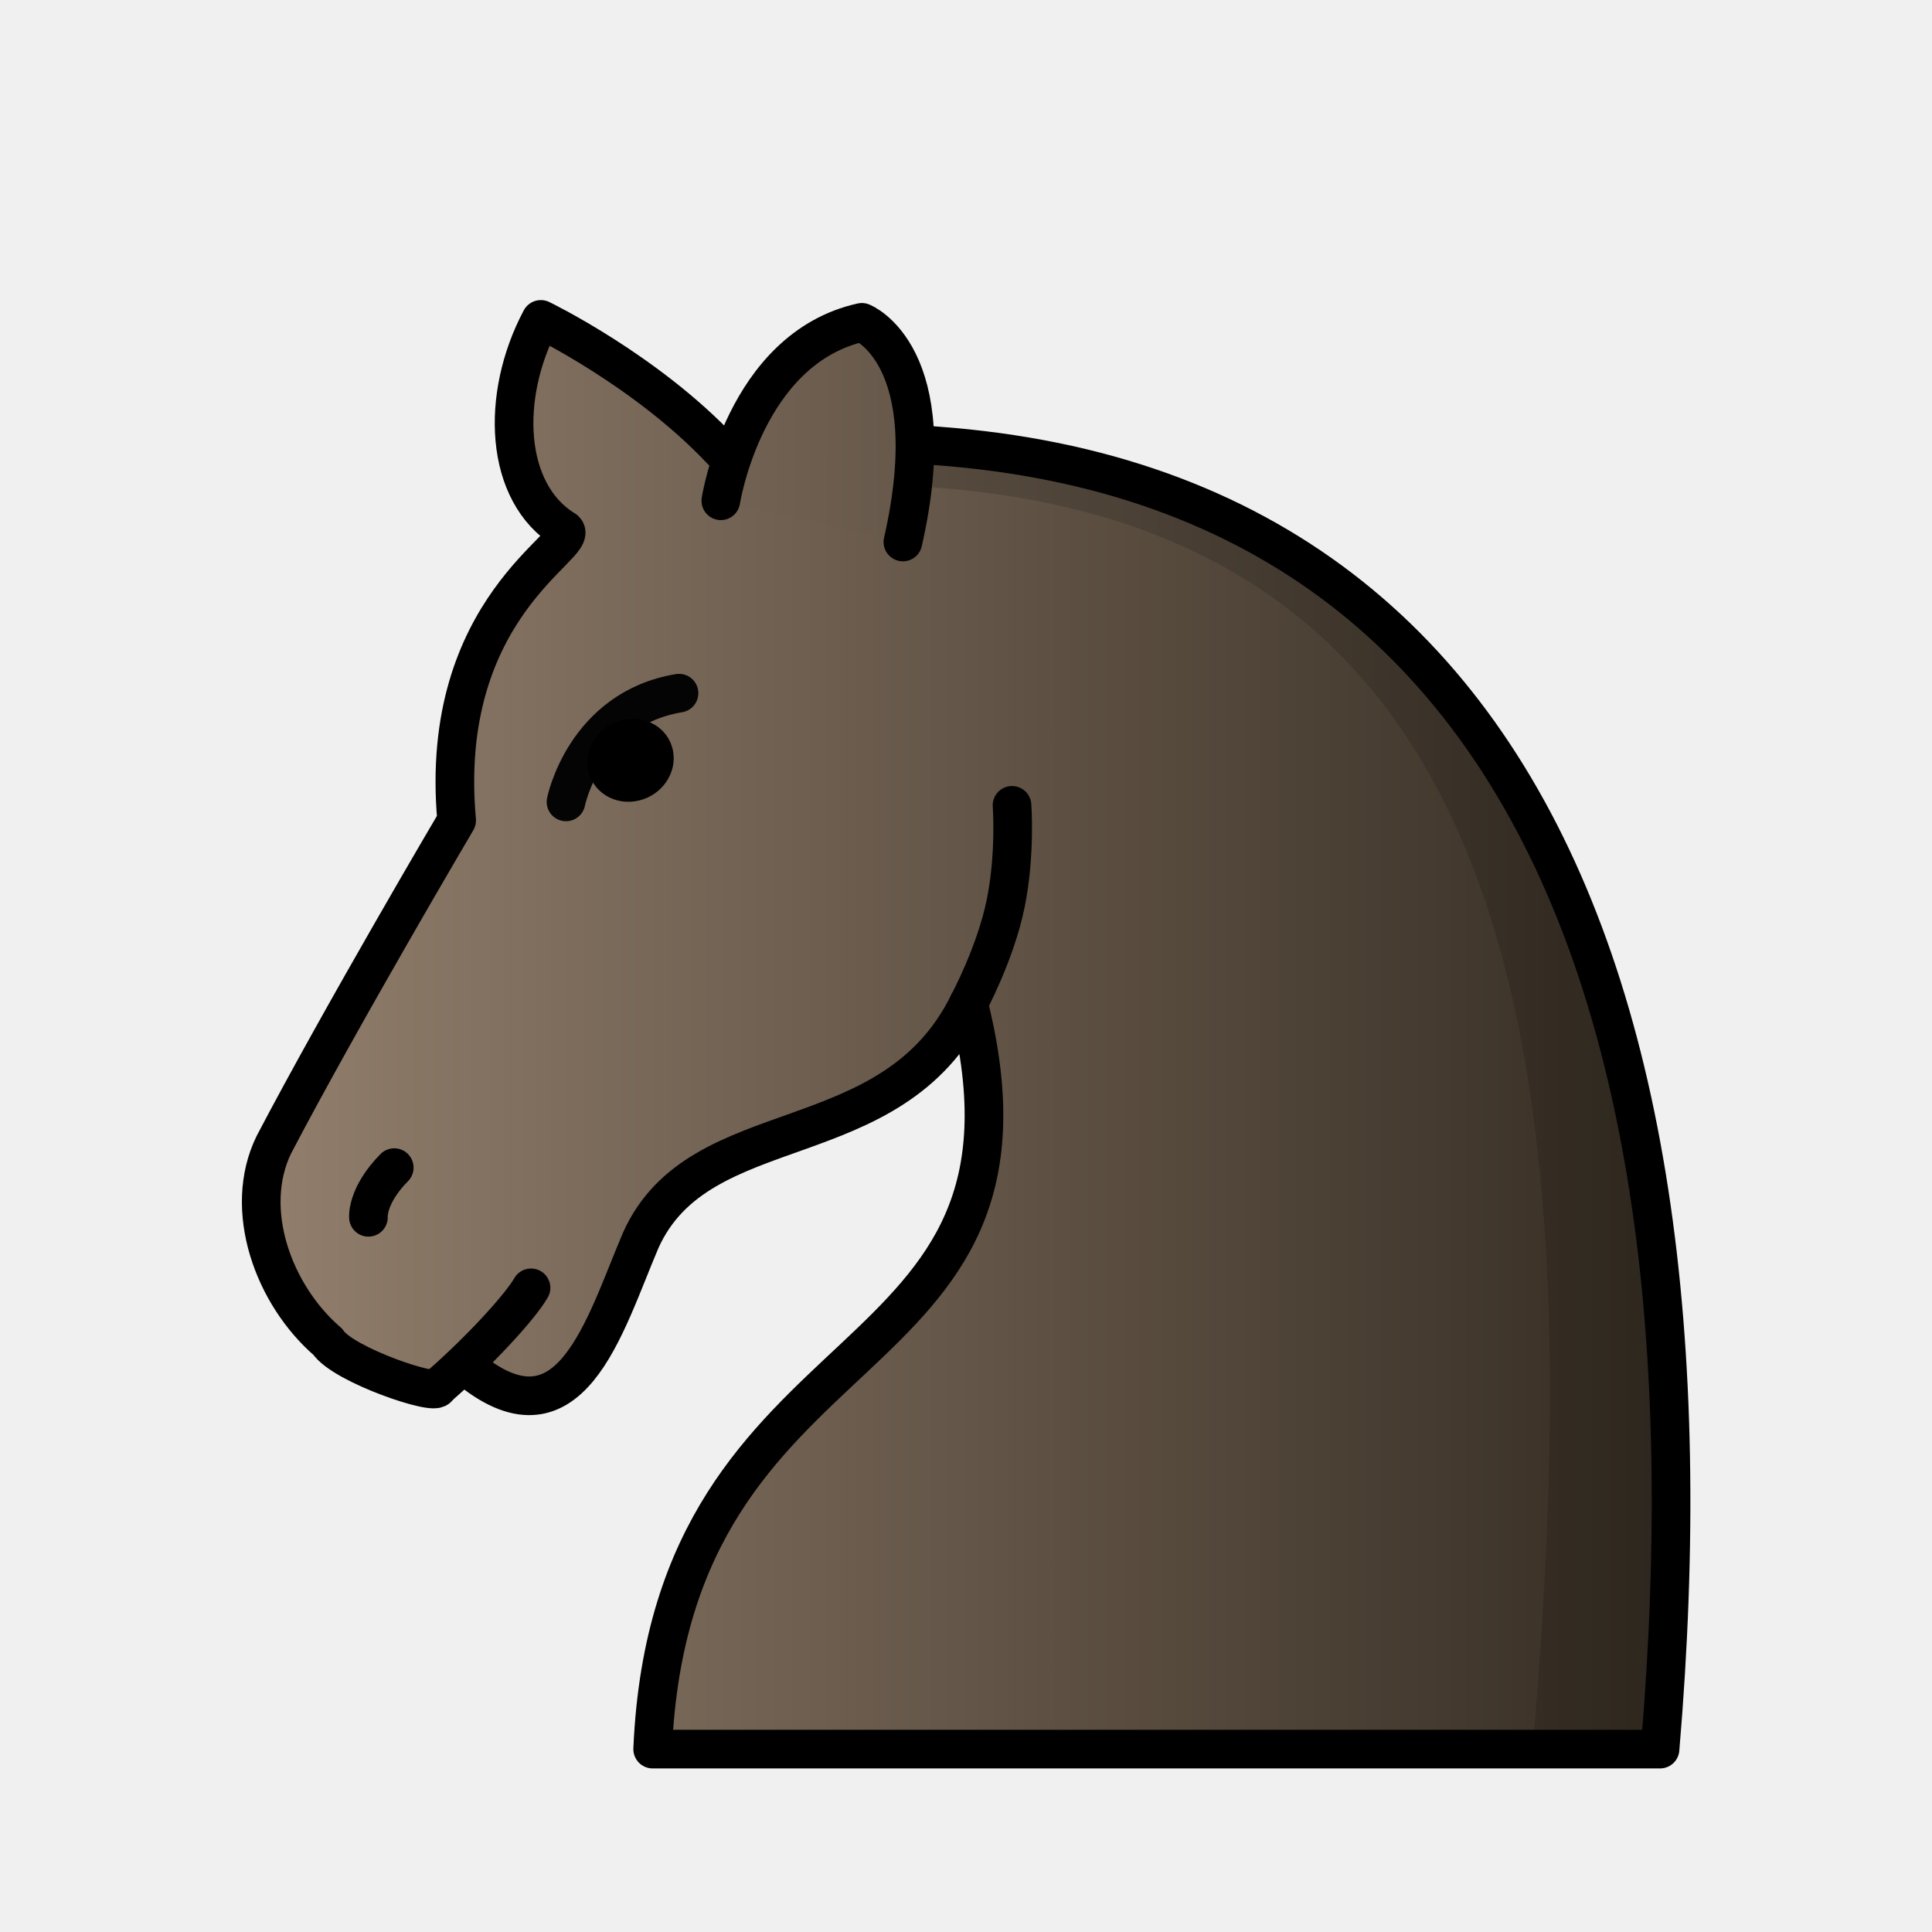
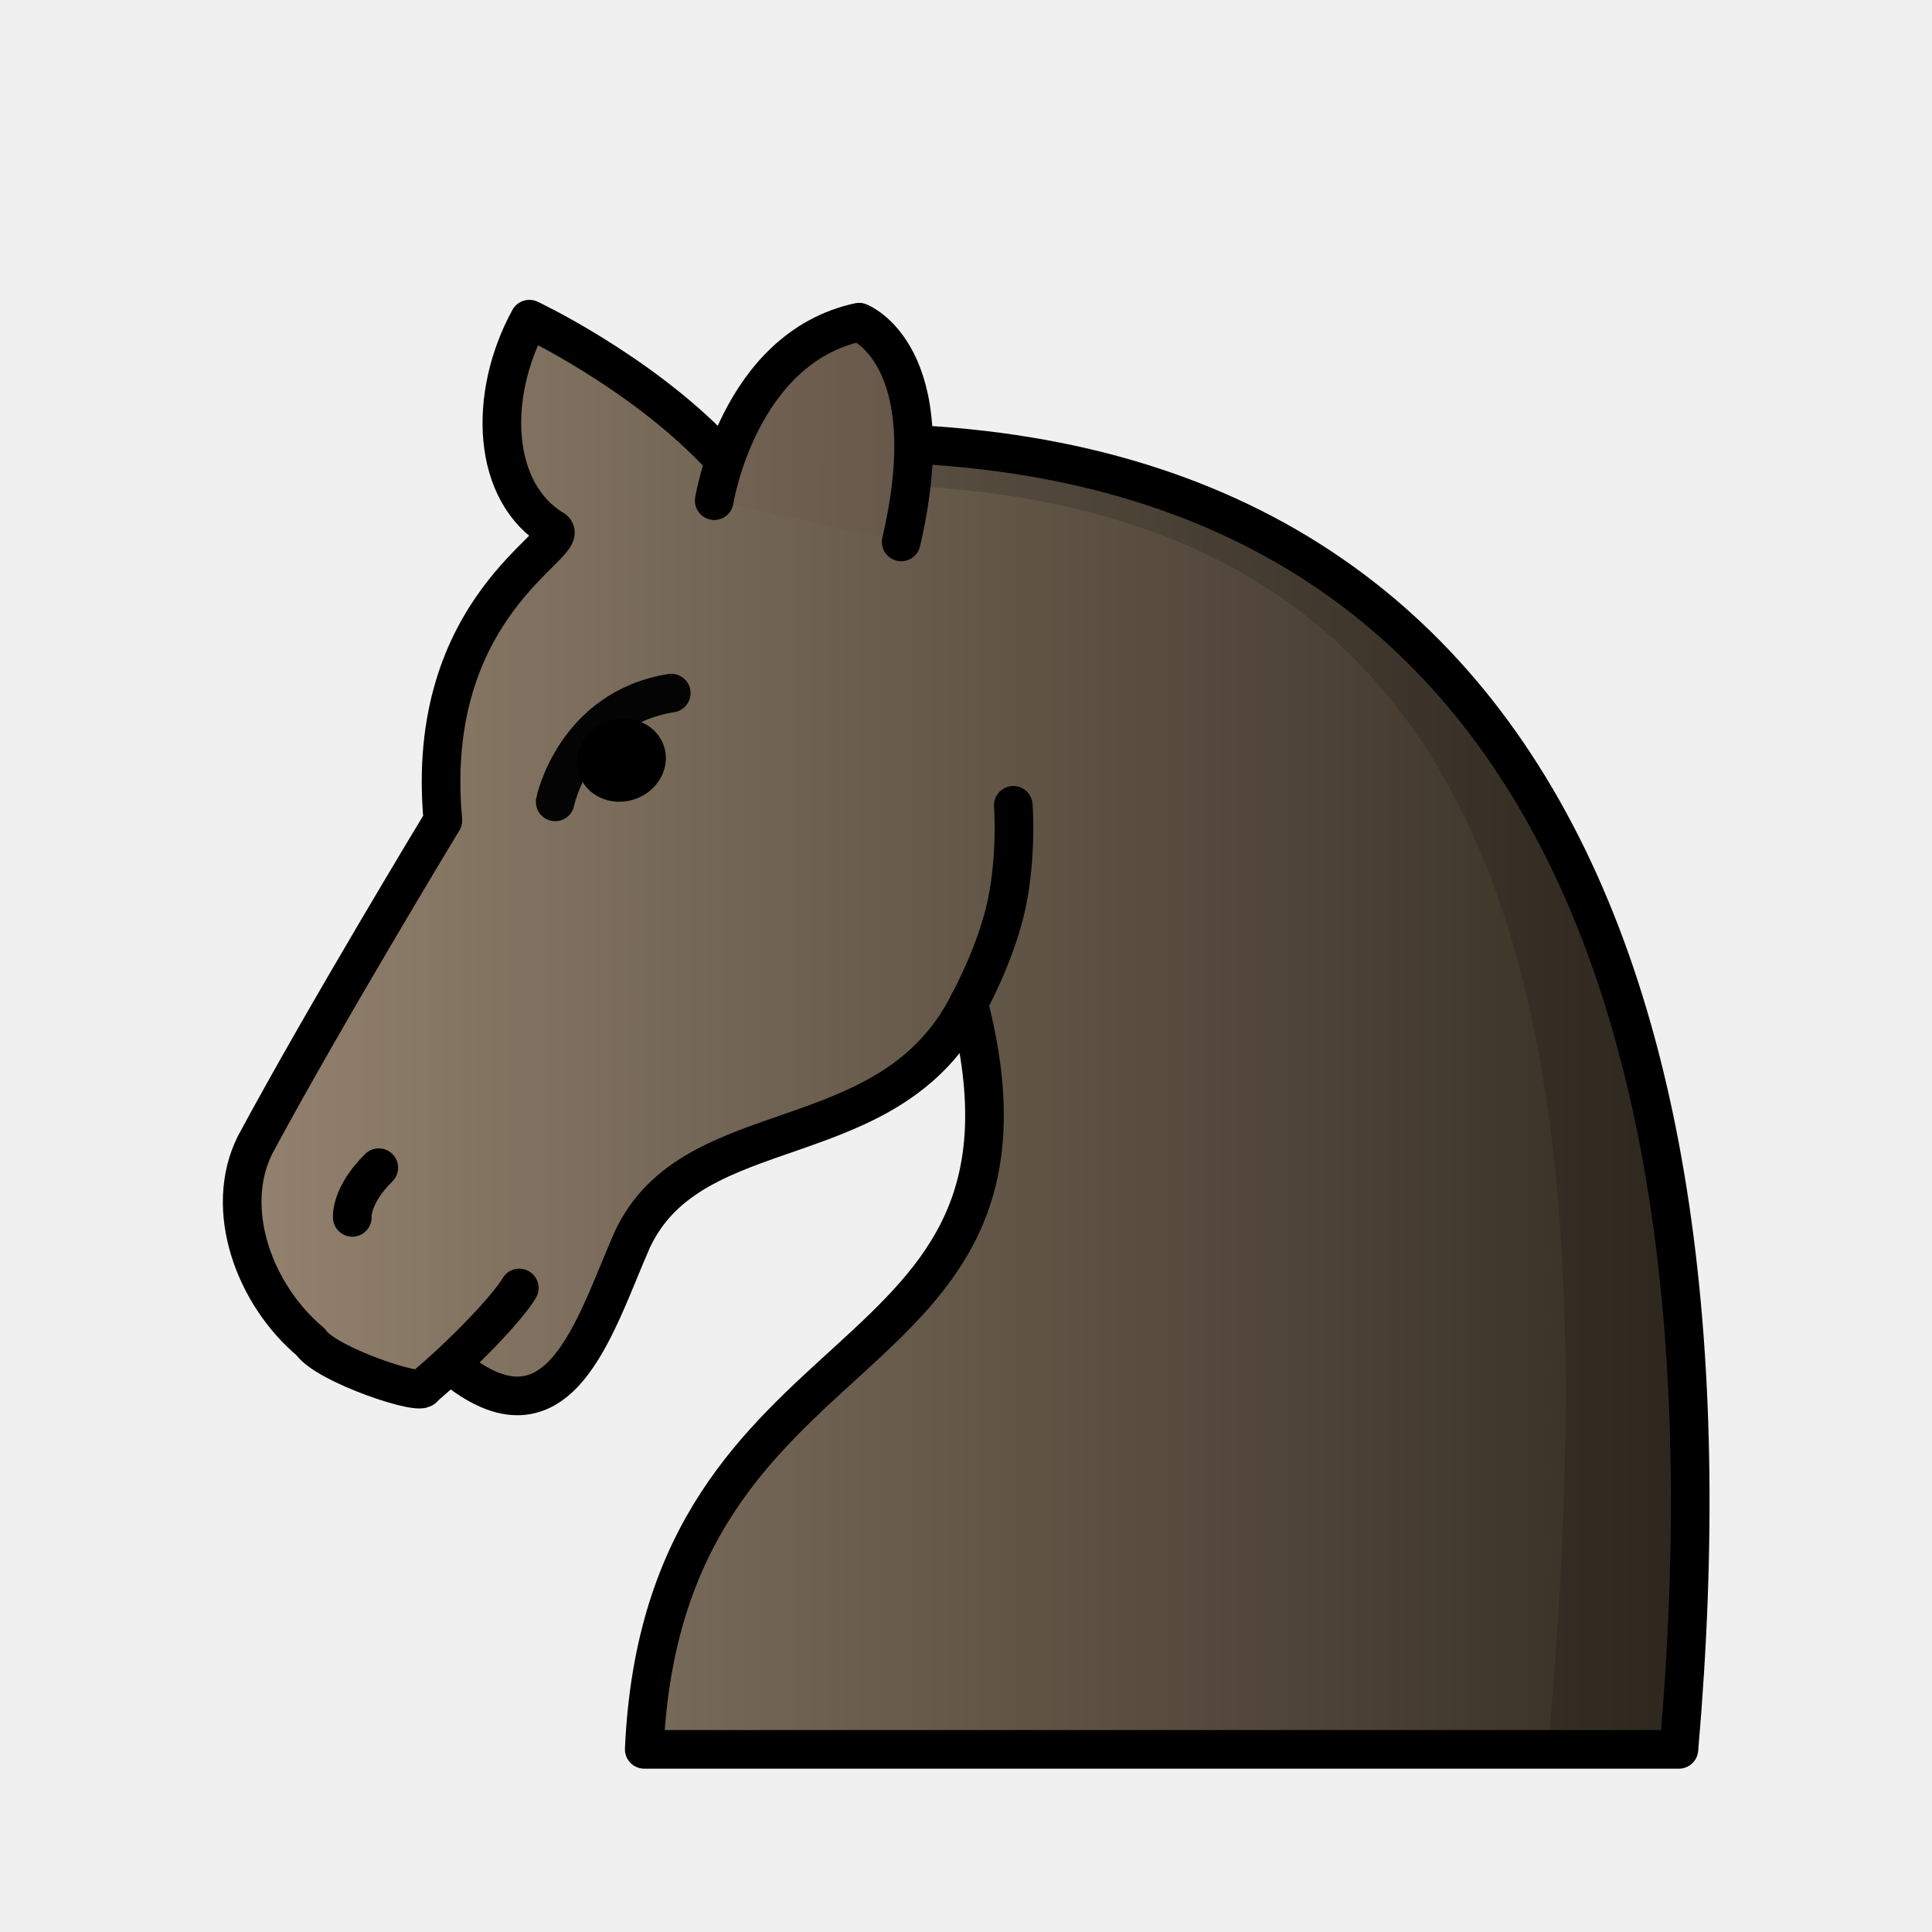
- <svg xmlns="http://www.w3.org/2000/svg" xmlns:xlink="http://www.w3.org/1999/xlink" width="50mm" height="50mm" clip-rule="evenodd" fill-rule="evenodd" image-rendering="optimizeQuality" shape-rendering="geometricPrecision" text-rendering="geometricPrecision" version="1.1" viewBox="0 0 50 50">
+ <svg xmlns="http://www.w3.org/2000/svg" width="50mm" height="50mm" clip-rule="evenodd" fill-rule="evenodd" image-rendering="optimizeQuality" shape-rendering="geometricPrecision" text-rendering="geometricPrecision" version="1.1" viewBox="0 0 50 50">
  <defs>
-     <linearGradient id="linearGradient4543-0" x1="-115.84" x2="-78.433" y1="315.71" y2="315.71" gradientTransform="matrix(1.0337 0 0 1.0313 124.74 -298.82)" gradientUnits="userSpaceOnUse" xlink:href="#linearGradient4563-2" />
-     <linearGradient id="linearGradient4563-2" x1="-15.796" x2="15.796" y1="316.7" y2="316.7" gradientTransform="matrix(1.0125 0 0 .9819 -59.002 -94.528)" gradientUnits="userSpaceOnUse">
+     <linearGradient id="linearGradient4545-1" x1="-116.32" x2="-78.639" y1="299.9" y2="299.97" gradientTransform="matrix(1.0617 0 0 1.0316 127.44 -298.92)" gradientUnits="userSpaceOnUse">
      <stop stop-color="#968270" offset="0" />
      <stop stop-color="#342c22" offset="1" />
    </linearGradient>
-     <linearGradient id="linearGradient4545-1" x1="-116.32" x2="-78.639" y1="299.9" y2="299.97" gradientTransform="matrix(1.0337 0 0 1.0313 124.74 -298.82)" gradientUnits="userSpaceOnUse" xlink:href="#linearGradient4563-2" />
+     <linearGradient id="linearGradient1382" x1="-115.84" x2="-78.433" y1="315.71" y2="315.71" gradientTransform="matrix(1.0617 0 0 1.0316 127.44 -298.92)" gradientUnits="userSpaceOnUse">
+       <stop stop-color="#978672" offset="0" />
+       <stop stop-color="#342c22" offset="1" />
+     </linearGradient>
  </defs>
-   <path d="m12.047 35.348c2.702 2.293 3.581-1.014 4.537-3.253 1.527-3.395 6.49-2.076 8.482-6.127 2.518 10.026-7.686 7.995-8.175 19.299h26.071c1.79-21.053-4.681-35.644-24.293-33.612-1.95-2.073-4.672-3.389-4.672-3.389-1.057 1.986-0.947 4.493 0.624 5.45 0.411 0.382-3.301 1.98-2.803 7.517 0 0-2.988 5.065-4.731 8.393-0.815 1.671-0.014 3.888 1.398 5.101 0.385 0.596 2.847 1.427 2.847 1.175" clip-rule="evenodd" fill="url(#linearGradient4543-0)" fill-rule="evenodd" image-rendering="optimizeQuality" shape-rendering="geometricPrecision" stroke="#000" stroke-dashoffset="1.852" stroke-linecap="round" stroke-linejoin="round" />
-   <path d="m14.648 20.753s0.481-2.409 2.925-2.814" fill="none" stroke="#040404" stroke-linecap="round" stroke-linejoin="round" />
-   <ellipse transform="matrix(.97346 -.22886 .201 .97959 0 0)" cx="12.035" cy="22.897" rx="1.127" ry="1.065" style="paint-order:markers fill stroke" />
-   <g stroke="#000" stroke-linecap="round">
-     <g stroke-linejoin="round">
-       <path d="m9.535 31.504s-0.051-0.557 0.668-1.286" fill="#fff" />
-       <path d="m25.066 25.967s0.697-1.296 0.959-2.575 0.166-2.55 0.166-2.55" fill="none" />
-       <path d="m18.655 12.96s0.611-3.946 3.65-4.618c0 0 2.162 0.845 1.062 5.685" fill="url(#linearGradient4545-1)" style="paint-order:markers fill stroke" />
+   <g clip-rule="evenodd" fill-rule="evenodd" shape-rendering="geometricPrecision">
+     <path d="m11.697 35.351c2.775 2.293 3.678-1.014 4.66-3.254 1.568-3.396 6.666-2.077 8.712-6.129 2.586 10.029-7.894 7.997-8.396 19.305h26.777c1.839-21.06-4.808-35.655-24.951-33.623-2.003-2.074-4.799-3.39-4.799-3.39-1.086 1.986-0.973 4.494 0.641 5.452 0.422 0.382-3.39 1.98-2.879 7.519 0 0-3.069 5.066-4.859 8.396-0.837 1.671-0.015 3.89 1.436 5.102 0.396 0.596 2.924 1.428 2.924 1.176" fill="url(#linearGradient1382)" image-rendering="optimizeQuality" stroke="#000" stroke-dashoffset="1.852" stroke-linecap="round" stroke-linejoin="round" />
+     <path d="m14.368 20.752s0.494-2.41 3.004-2.815" fill="none" image-rendering="optimizeQuality" stroke="#040404" stroke-linecap="round" stroke-linejoin="round" />
+     <ellipse transform="matrix(.97477 -.2232 .20615 .97852 0 0)" cx="11.685" cy="22.771" rx="1.156" ry="1.067" image-rendering="optimizeQuality" stroke-width="1" style="paint-order:markers fill stroke" />
+     <g stroke="#000" stroke-linecap="round">
+       <g stroke-linejoin="round">
+         <path d="m9.117 31.506s-0.052-0.558 0.686-1.286" fill="#fff" image-rendering="optimizeQuality" />
+         <path d="m25.068 25.968s0.716-1.296 0.985-2.575c0.269-1.28 0.171-2.551 0.171-2.551" fill="none" image-rendering="optimizeQuality" />
+         <path d="m18.484 12.957s0.627-3.947 3.749-4.619c0 0 2.221 0.845 1.09 5.687" fill="url(#linearGradient4545-1)" image-rendering="optimizeQuality" style="paint-order:markers fill stroke" />
+       </g>
+       <path d="m13.439 33.333c-0.295 0.501-1.396 1.664-2.476 2.574" fill="none" image-rendering="optimizeQuality" />
    </g>
-     <path d="m13.743 33.329c-0.287 0.501-1.359 1.664-2.41 2.573" fill="none" />
+     <path d="m23.149 12.558c16.435 0.612 18.549 14.227 16.912 32.717h3.389c1.685-19.305-3.762-33.176-20.196-33.788z" image-rendering="optimizeQuality" opacity=".15" />
  </g>
-   <path d="m23.197 12.561c16.002 0.612 18.061 14.222 16.466 32.706h3.3c1.641-19.299-3.663-33.165-19.664-33.777z" clip-rule="evenodd" fill-rule="evenodd" image-rendering="optimizeQuality" opacity=".15" shape-rendering="geometricPrecision" />
</svg>
